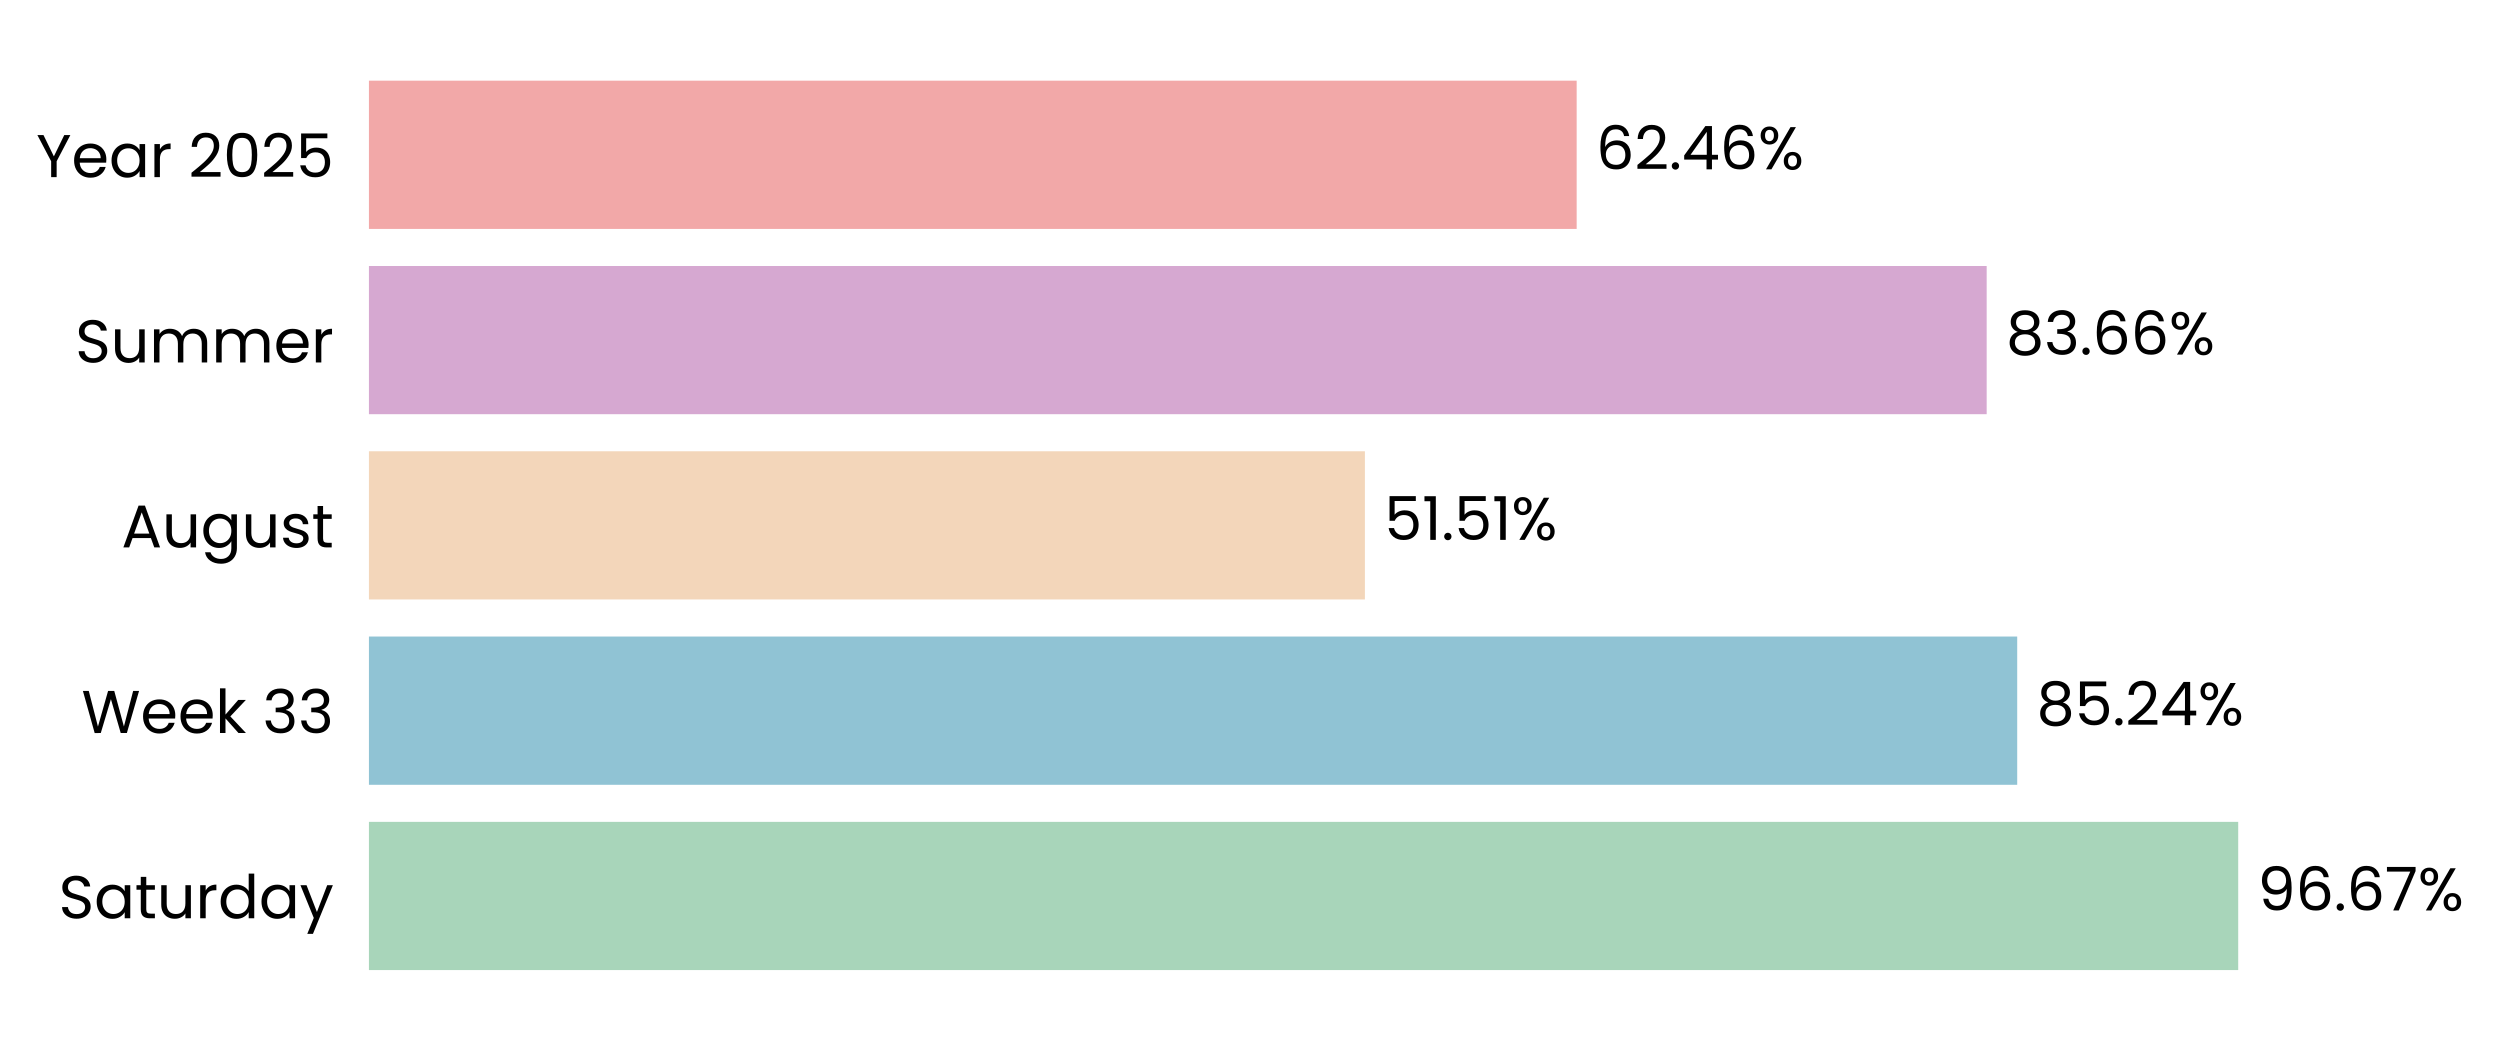
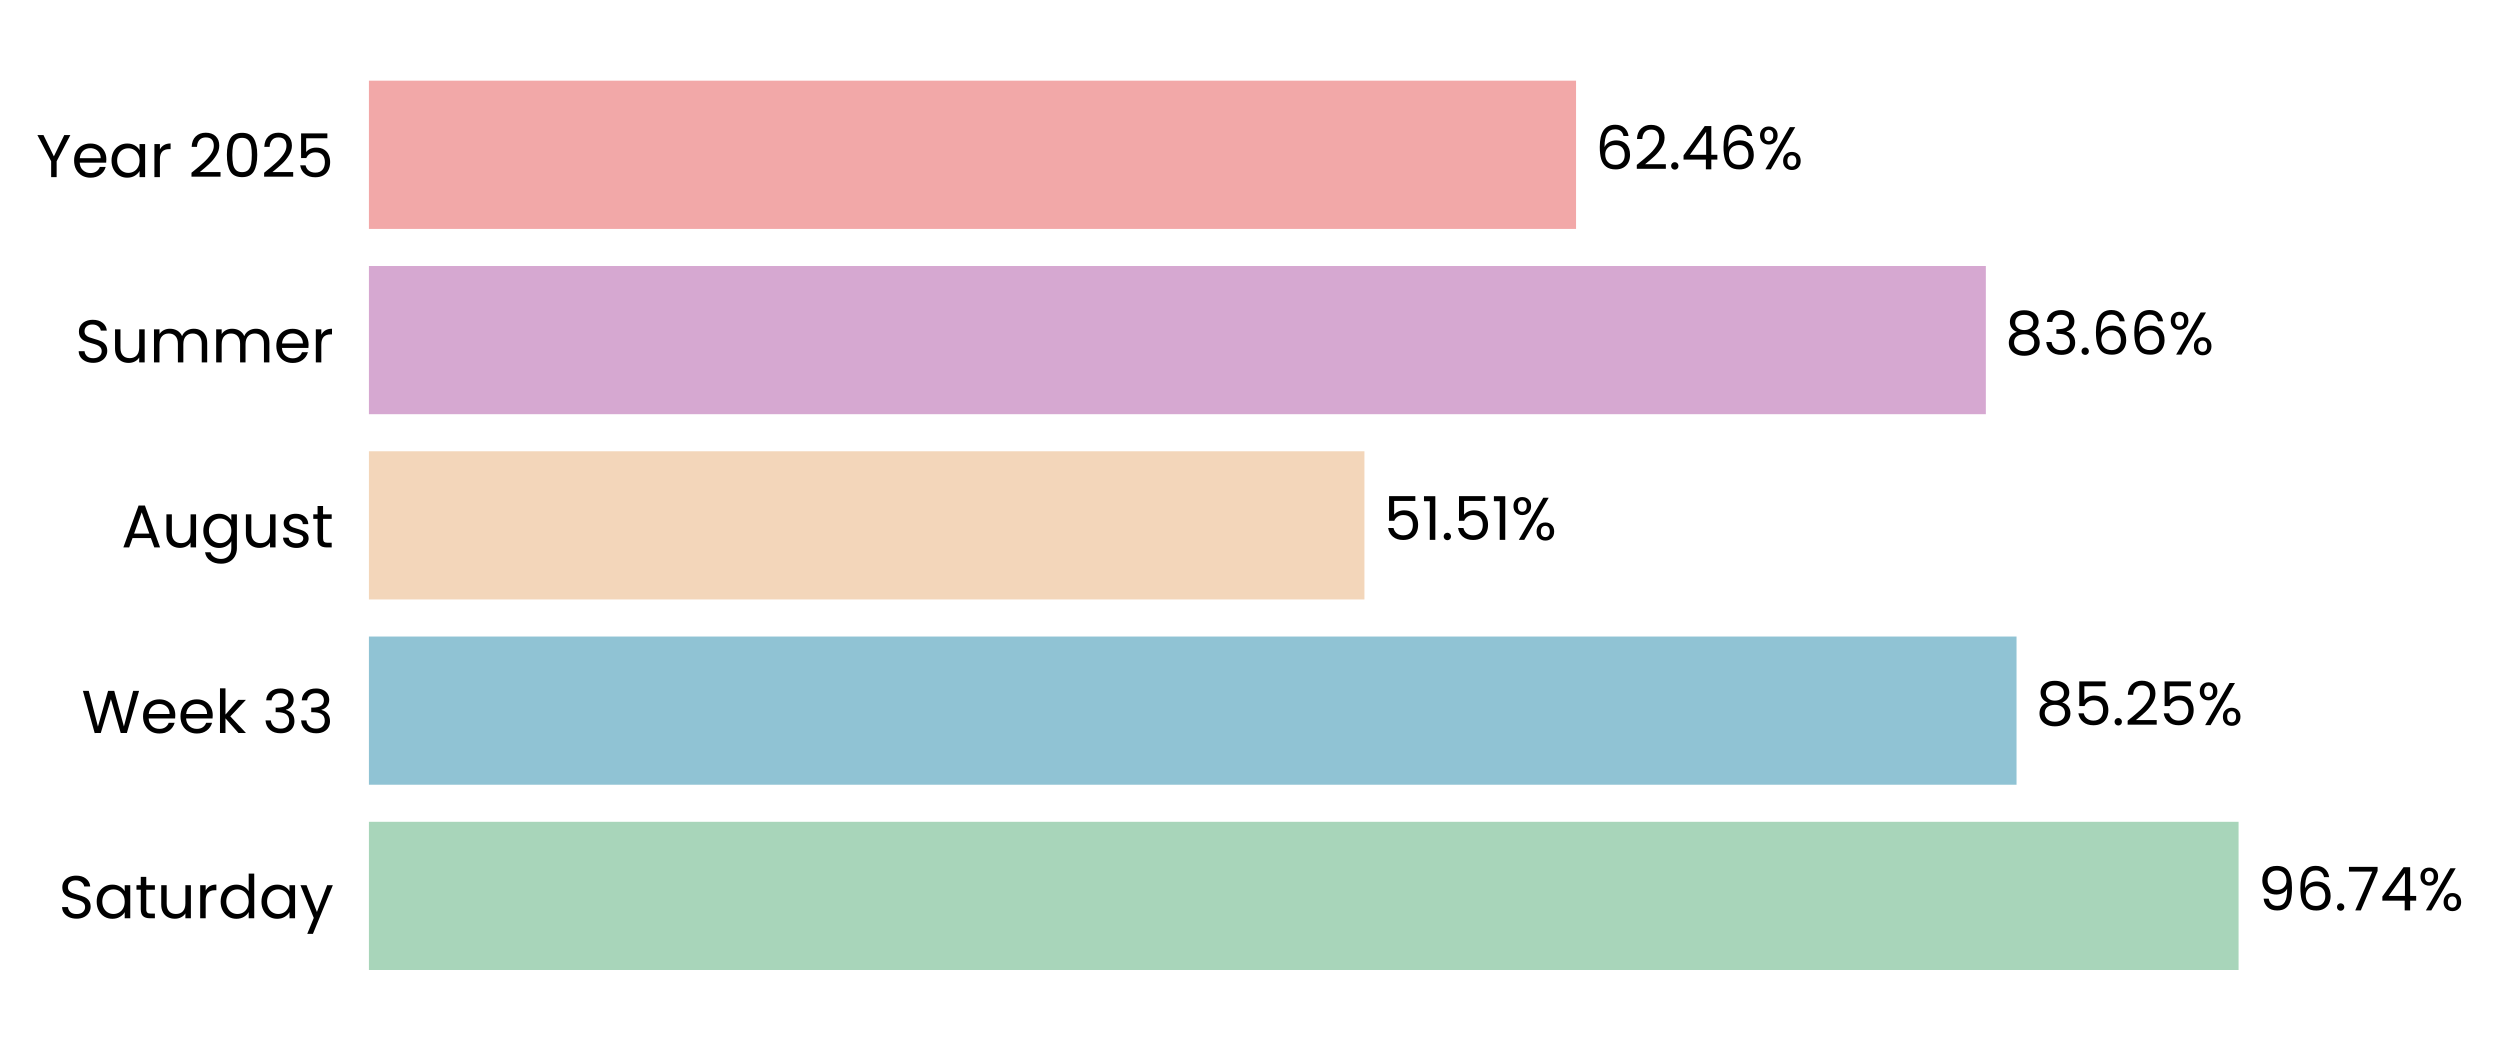
- <svg xmlns="http://www.w3.org/2000/svg" xmlns:xlink="http://www.w3.org/1999/xlink" width="496.779pt" height="208.8pt" viewBox="0 0 496.779 208.8" version="1.1">
+ <svg xmlns="http://www.w3.org/2000/svg" xmlns:xlink="http://www.w3.org/1999/xlink" width="496.798pt" height="208.8pt" viewBox="0 0 496.798 208.8" version="1.1">
  <defs>
    <style type="text/css">*{stroke-linejoin: round; stroke-linecap: butt}</style>
  </defs>
  <g id="figure_1">
    <g id="patch_1">
-       <path d="M 0 208.8  L 496.779 208.8  L 496.779 0  L 0 0  L 0 208.8  z " style="fill: none" />
+       <path d="M 0 208.8  L 496.798 208.8  L 496.798 0  L 0 0  L 0 208.8  z " style="fill: none" />
    </g>
    <g id="axes_1">
      <g id="patch_2">
-         <path d="M 73.311 201.6  L 457.565 201.6  L 457.565 7.2  L 73.311 7.2  L 73.311 201.6  z " style="fill: none" />
+         <path d="M 73.311 201.6  L 457.384 201.6  L 457.384 7.2  L 73.311 7.2  L 73.311 201.6  z " style="fill: none" />
      </g>
      <g id="patch_3">
-         <path d="M 73.311 192.764  L 444.757 192.764  L 444.757 163.309  L 73.311 163.309  z " clip-path="url(#pa85ef2d5a3)" style="fill: #a8d5ba" />
+         <path d="M 73.311 192.764  L 444.848 192.764  L 444.848 163.309  L 73.311 163.309  z " clip-path="url(#p1022b47873)" style="fill: #a8d5ba" />
      </g>
      <g id="patch_4">
-         <path d="M 73.311 155.945  L 400.842 155.945  L 400.842 126.491  L 73.311 126.491  z " clip-path="url(#pa85ef2d5a3)" style="fill: #90c3d4" />
+         <path d="M 73.311 155.945  L 400.726 155.945  L 400.726 126.491  L 73.311 126.491  z " clip-path="url(#p1022b47873)" style="fill: #90c3d4" />
      </g>
      <g id="patch_5">
-         <path d="M 73.311 119.127  L 271.223 119.127  L 271.223 89.673  L 73.311 89.673  z " clip-path="url(#pa85ef2d5a3)" style="fill: #f3d6ba" />
+         <path d="M 73.311 119.127  L 271.138 119.127  L 271.138 89.673  L 73.311 89.673  z " clip-path="url(#p1022b47873)" style="fill: #f3d6ba" />
      </g>
      <g id="patch_6">
-         <path d="M 73.311 82.309  L 394.776 82.309  L 394.776 52.855  L 73.311 52.855  z " clip-path="url(#pa85ef2d5a3)" style="fill: #d6a8d1" />
+         <path d="M 73.311 82.309  L 394.627 82.309  L 394.627 52.855  L 73.311 52.855  z " clip-path="url(#p1022b47873)" style="fill: #d6a8d1" />
      </g>
      <g id="patch_7">
-         <path d="M 73.311 45.491  L 313.303 45.491  L 313.303 16.036  L 73.311 16.036  z " clip-path="url(#pa85ef2d5a3)" style="fill: #f2a8a8" />
+         <path d="M 73.311 45.491  L 313.191 45.491  L 313.191 16.036  L 73.311 16.036  z " clip-path="url(#p1022b47873)" style="fill: #f2a8a8" />
      </g>
      <g id="matplotlib.axis_1">
        <g id="ytick_1">
          <g id="text_1">
            <g transform="translate(11.65312 182.4764) scale(0.12 -0.12)">
              <defs>
                <path id="Poppins-Regular-53" d="M 1907 -45  Q 1466 -45 1117 112  Q 768 269 569 547  Q 371 826 365 1190  L 986 1190  Q 1018 877 1245 662  Q 1472 448 1907 448  Q 2323 448 2563 656  Q 2803 864 2803 1190  Q 2803 1446 2662 1606  Q 2522 1766 2310 1849  Q 2099 1933 1741 2029  Q 1299 2144 1033 2259  Q 768 2374 579 2620  Q 390 2867 390 3283  Q 390 3648 576 3929  Q 762 4211 1098 4364  Q 1434 4518 1869 4518  Q 2496 4518 2896 4204  Q 3296 3891 3347 3373  L 2707 3373  Q 2675 3629 2438 3824  Q 2202 4019 1811 4019  Q 1446 4019 1216 3830  Q 986 3642 986 3302  Q 986 3059 1123 2905  Q 1261 2752 1462 2672  Q 1664 2592 2029 2490  Q 2470 2368 2739 2249  Q 3008 2131 3200 1884  Q 3392 1638 3392 1216  Q 3392 890 3219 602  Q 3046 314 2707 134  Q 2368 -45 1907 -45  z " transform="scale(0.015625)" />
                <path id="Poppins-Regular-61" d="M 275 1766  Q 275 2304 492 2710  Q 710 3117 1091 3341  Q 1472 3565 1939 3565  Q 2400 3565 2739 3366  Q 3078 3168 3245 2867  L 3245 3507  L 3834 3507  L 3834 0  L 3245 0  L 3245 653  Q 3072 346 2729 144  Q 2387 -58 1933 -58  Q 1466 -58 1088 172  Q 710 403 492 819  Q 275 1235 275 1766  z M 3245 1760  Q 3245 2157 3085 2451  Q 2925 2746 2653 2902  Q 2381 3059 2054 3059  Q 1728 3059 1459 2905  Q 1190 2752 1030 2457  Q 870 2163 870 1766  Q 870 1363 1030 1065  Q 1190 768 1459 611  Q 1728 454 2054 454  Q 2381 454 2653 611  Q 2925 768 3085 1065  Q 3245 1363 3245 1760  z " transform="scale(0.015625)" />
                <path id="Poppins-Regular-74" d="M 1203 3027  L 1203 960  Q 1203 704 1312 598  Q 1421 493 1690 493  L 2118 493  L 2118 0  L 1594 0  Q 1107 0 864 224  Q 621 448 621 960  L 621 3027  L 166 3027  L 166 3507  L 621 3507  L 621 4390  L 1203 4390  L 1203 3507  L 2118 3507  L 2118 3027  L 1203 3027  z " transform="scale(0.015625)" />
                <path id="Poppins-Regular-75" d="M 3603 3507  L 3603 0  L 3021 0  L 3021 518  Q 2854 250 2556 99  Q 2259 -51 1901 -51  Q 1491 -51 1164 118  Q 838 288 649 627  Q 461 966 461 1453  L 461 3507  L 1037 3507  L 1037 1530  Q 1037 1011 1299 732  Q 1562 454 2016 454  Q 2483 454 2752 742  Q 3021 1030 3021 1581  L 3021 3507  L 3603 3507  z " transform="scale(0.015625)" />
                <path id="Poppins-Regular-72" d="M 1075 2938  Q 1229 3238 1513 3404  Q 1798 3571 2208 3571  L 2208 2970  L 2054 2970  Q 1075 2970 1075 1907  L 1075 0  L 493 0  L 493 3507  L 1075 3507  L 1075 2938  z " transform="scale(0.015625)" />
                <path id="Poppins-Regular-64" d="M 275 1766  Q 275 2304 492 2710  Q 710 3117 1091 3341  Q 1472 3565 1946 3565  Q 2355 3565 2707 3376  Q 3059 3187 3245 2880  L 3245 4736  L 3834 4736  L 3834 0  L 3245 0  L 3245 659  Q 3072 346 2733 144  Q 2394 -58 1939 -58  Q 1472 -58 1091 172  Q 710 403 492 819  Q 275 1235 275 1766  z M 3245 1760  Q 3245 2157 3085 2451  Q 2925 2746 2653 2902  Q 2381 3059 2054 3059  Q 1728 3059 1459 2905  Q 1190 2752 1030 2457  Q 870 2163 870 1766  Q 870 1363 1030 1065  Q 1190 768 1459 611  Q 1728 454 2054 454  Q 2381 454 2653 611  Q 2925 768 3085 1065  Q 3245 1363 3245 1760  z " transform="scale(0.015625)" />
                <path id="Poppins-Regular-79" d="M 3514 3507  L 1402 -1651  L 800 -1651  L 1491 38  L 77 3507  L 723 3507  L 1824 666  L 2912 3507  L 3514 3507  z " transform="scale(0.015625)" />
              </defs>
              <use xlink:href="#Poppins-Regular-53" />
              <use xlink:href="#Poppins-Regular-61" transform="translate(58.7 0)" />
              <use xlink:href="#Poppins-Regular-74" transform="translate(126.3 0)" />
              <use xlink:href="#Poppins-Regular-75" transform="translate(162.7 0)" />
              <use xlink:href="#Poppins-Regular-72" transform="translate(226.7 0)" />
              <use xlink:href="#Poppins-Regular-64" transform="translate(264 0)" />
              <use xlink:href="#Poppins-Regular-61" transform="translate(331.5999 0)" />
              <use xlink:href="#Poppins-Regular-79" transform="translate(399.1999 0)" />
            </g>
          </g>
        </g>
        <g id="ytick_2">
          <g id="text_2">
            <g transform="translate(16.19813 145.6582) scale(0.12 -0.12)">
              <defs>
                <path id="Poppins-Regular-57" d="M 6099 4461  L 4806 0  L 4154 0  L 3117 3590  L 2042 0  L 1395 -6  L 147 4461  L 768 4461  L 1741 678  L 2816 4461  L 3469 4461  L 4493 691  L 5472 4461  L 6099 4461  z " transform="scale(0.015625)" />
                <path id="Poppins-Regular-65" d="M 3693 1888  Q 3693 1722 3674 1536  L 870 1536  Q 902 1018 1225 726  Q 1549 435 2010 435  Q 2387 435 2640 611  Q 2893 787 2995 1082  L 3622 1082  Q 3482 576 3059 259  Q 2637 -58 2010 -58  Q 1510 -58 1116 166  Q 723 390 499 803  Q 275 1216 275 1760  Q 275 2304 492 2713  Q 710 3123 1104 3344  Q 1498 3565 2010 3565  Q 2509 3565 2893 3347  Q 3277 3130 3485 2749  Q 3693 2368 3693 1888  z M 3091 2010  Q 3091 2342 2944 2582  Q 2797 2822 2544 2947  Q 2291 3072 1984 3072  Q 1542 3072 1232 2790  Q 922 2509 877 2010  L 3091 2010  z " transform="scale(0.015625)" />
                <path id="Poppins-Regular-6b" d="M 2451 0  L 1075 1549  L 1075 0  L 493 0  L 493 4736  L 1075 4736  L 1075 1952  L 2426 3507  L 3238 3507  L 1587 1760  L 3245 0  L 2451 0  z " transform="scale(0.015625)" />
                <path id="Poppins-Regular-20" transform="scale(0.015625)" />
                <path id="Poppins-Regular-33" d="M 384 3462  Q 429 4051 838 4384  Q 1248 4717 1901 4717  Q 2336 4717 2653 4560  Q 2970 4403 3133 4134  Q 3296 3866 3296 3526  Q 3296 3130 3069 2842  Q 2842 2554 2477 2470  L 2477 2438  Q 2893 2336 3136 2035  Q 3379 1734 3379 1248  Q 3379 883 3212 592  Q 3046 301 2713 134  Q 2381 -32 1914 -32  Q 1235 -32 800 323  Q 365 678 314 1331  L 877 1331  Q 922 947 1190 704  Q 1459 461 1907 461  Q 2355 461 2588 694  Q 2822 928 2822 1299  Q 2822 1779 2502 1990  Q 2182 2202 1536 2202  L 1389 2202  L 1389 2688  L 1542 2688  Q 2131 2694 2432 2883  Q 2733 3072 2733 3469  Q 2733 3808 2512 4013  Q 2291 4218 1882 4218  Q 1485 4218 1241 4013  Q 998 3808 954 3462  L 384 3462  z " transform="scale(0.015625)" />
              </defs>
              <use xlink:href="#Poppins-Regular-57" />
              <use xlink:href="#Poppins-Regular-65" transform="translate(97.59999 0)" />
              <use xlink:href="#Poppins-Regular-65" transform="translate(159.6 0)" />
              <use xlink:href="#Poppins-Regular-6b" transform="translate(221.6 0)" />
              <use xlink:href="#Poppins-Regular-20" transform="translate(273.0999 0)" />
              <use xlink:href="#Poppins-Regular-33" transform="translate(299.7999 0)" />
              <use xlink:href="#Poppins-Regular-33" transform="translate(358.6999 0)" />
            </g>
          </g>
        </g>
        <g id="ytick_3">
          <g id="text_3">
            <g transform="translate(24.11812 108.78) scale(0.12 -0.12)">
              <defs>
                <path id="Poppins-Regular-41" d="M 3130 992  L 1184 992  L 826 0  L 211 0  L 1824 4435  L 2496 4435  L 4102 0  L 3488 0  L 3130 992  z M 2963 1466  L 2157 3718  L 1350 1466  L 2963 1466  z " transform="scale(0.015625)" />
                <path id="Poppins-Regular-67" d="M 1939 3565  Q 2394 3565 2736 3366  Q 3078 3168 3245 2867  L 3245 3507  L 3834 3507  L 3834 -77  Q 3834 -557 3629 -931  Q 3424 -1306 3043 -1517  Q 2662 -1728 2157 -1728  Q 1466 -1728 1005 -1401  Q 544 -1075 461 -512  L 1037 -512  Q 1133 -832 1433 -1027  Q 1734 -1222 2157 -1222  Q 2637 -1222 2941 -921  Q 3245 -621 3245 -77  L 3245 659  Q 3072 352 2733 147  Q 2394 -58 1939 -58  Q 1472 -58 1091 172  Q 710 403 492 819  Q 275 1235 275 1766  Q 275 2304 492 2710  Q 710 3117 1091 3341  Q 1472 3565 1939 3565  z M 3245 1760  Q 3245 2157 3085 2451  Q 2925 2746 2653 2902  Q 2381 3059 2054 3059  Q 1728 3059 1459 2905  Q 1190 2752 1030 2457  Q 870 2163 870 1766  Q 870 1363 1030 1065  Q 1190 768 1459 611  Q 1728 454 2054 454  Q 2381 454 2653 611  Q 2925 768 3085 1065  Q 3245 1363 3245 1760  z " transform="scale(0.015625)" />
                <path id="Poppins-Regular-73" d="M 1734 -58  Q 1331 -58 1011 80  Q 691 218 505 464  Q 320 710 301 1030  L 902 1030  Q 928 768 1149 601  Q 1370 435 1728 435  Q 2061 435 2253 582  Q 2445 730 2445 954  Q 2445 1184 2240 1296  Q 2035 1408 1606 1517  Q 1216 1619 969 1724  Q 723 1830 547 2038  Q 371 2246 371 2586  Q 371 2854 531 3078  Q 691 3302 985 3433  Q 1280 3565 1658 3565  Q 2240 3565 2598 3270  Q 2957 2976 2982 2464  L 2400 2464  Q 2381 2739 2179 2905  Q 1978 3072 1638 3072  Q 1325 3072 1139 2937  Q 954 2803 954 2586  Q 954 2413 1066 2301  Q 1178 2189 1347 2121  Q 1517 2054 1818 1971  Q 2195 1869 2432 1769  Q 2669 1670 2838 1472  Q 3008 1274 3014 954  Q 3014 666 2854 435  Q 2694 205 2403 73  Q 2112 -58 1734 -58  z " transform="scale(0.015625)" />
              </defs>
              <use xlink:href="#Poppins-Regular-41" />
              <use xlink:href="#Poppins-Regular-75" transform="translate(67.39999 0)" />
              <use xlink:href="#Poppins-Regular-67" transform="translate(131.4 0)" />
              <use xlink:href="#Poppins-Regular-75" transform="translate(199 0)" />
              <use xlink:href="#Poppins-Regular-73" transform="translate(263 0)" />
              <use xlink:href="#Poppins-Regular-74" transform="translate(315.2 0)" />
            </g>
          </g>
        </g>
        <g id="ytick_4">
          <g id="text_4">
            <g transform="translate(14.95125 72.02182) scale(0.12 -0.12)">
              <defs>
                <path id="Poppins-Regular-6d" d="M 4710 3571  Q 5120 3571 5440 3401  Q 5760 3232 5945 2893  Q 6131 2554 6131 2067  L 6131 0  L 5555 0  L 5555 1984  Q 5555 2509 5296 2787  Q 5037 3066 4595 3066  Q 4141 3066 3872 2774  Q 3603 2483 3603 1933  L 3603 0  L 3027 0  L 3027 1984  Q 3027 2509 2768 2787  Q 2509 3066 2067 3066  Q 1613 3066 1344 2774  Q 1075 2483 1075 1933  L 1075 0  L 493 0  L 493 3507  L 1075 3507  L 1075 3002  Q 1248 3277 1539 3424  Q 1830 3571 2182 3571  Q 2624 3571 2963 3372  Q 3302 3174 3469 2790  Q 3616 3162 3955 3366  Q 4294 3571 4710 3571  z " transform="scale(0.015625)" />
              </defs>
              <use xlink:href="#Poppins-Regular-53" />
              <use xlink:href="#Poppins-Regular-75" transform="translate(58.7 0)" />
              <use xlink:href="#Poppins-Regular-6d" transform="translate(122.7 0)" />
              <use xlink:href="#Poppins-Regular-6d" transform="translate(225.7 0)" />
              <use xlink:href="#Poppins-Regular-65" transform="translate(328.7 0)" />
              <use xlink:href="#Poppins-Regular-72" transform="translate(390.6999 0)" />
            </g>
          </g>
        </g>
        <g id="ytick_5">
          <g id="text_5">
            <g transform="translate(7.2 35.20364) scale(0.12 -0.12)">
              <defs>
                <path id="Poppins-Regular-59" d="M 3616 4461  L 2163 1683  L 2163 0  L 1581 0  L 1581 1683  L 122 4461  L 768 4461  L 1869 2202  L 2970 4461  L 3616 4461  z " transform="scale(0.015625)" />
                <path id="Poppins-Regular-32" d="M 326 467  Q 1139 1120 1600 1539  Q 2061 1958 2377 2416  Q 2694 2874 2694 3315  Q 2694 3731 2492 3971  Q 2291 4211 1843 4211  Q 1408 4211 1168 3939  Q 928 3667 909 3213  L 346 3213  Q 371 3930 780 4320  Q 1190 4710 1837 4710  Q 2496 4710 2883 4345  Q 3270 3981 3270 3341  Q 3270 2810 2953 2307  Q 2637 1805 2233 1424  Q 1830 1043 1203 538  L 3405 538  L 3405 51  L 326 51  L 326 467  z " transform="scale(0.015625)" />
                <path id="Poppins-Regular-30" d="M 397 2362  Q 397 3462 755 4080  Q 1114 4698 2010 4698  Q 2899 4698 3257 4080  Q 3616 3462 3616 2362  Q 3616 1242 3257 621  Q 2899 0 2010 0  Q 1114 0 755 621  Q 397 1242 397 2362  z M 3040 2362  Q 3040 2918 2966 3305  Q 2893 3693 2665 3929  Q 2438 4166 2010 4166  Q 1574 4166 1347 3929  Q 1120 3693 1046 3305  Q 973 2918 973 2362  Q 973 1786 1046 1395  Q 1120 1005 1347 768  Q 1574 531 2010 531  Q 2438 531 2665 768  Q 2893 1005 2966 1395  Q 3040 1786 3040 2362  z " transform="scale(0.015625)" />
                <path id="Poppins-Regular-35" d="M 3347 4122  L 1101 4122  L 1101 2662  Q 1248 2867 1536 2998  Q 1824 3130 2157 3130  Q 2688 3130 3021 2909  Q 3354 2688 3498 2339  Q 3642 1990 3642 1600  Q 3642 1139 3469 774  Q 3296 410 2941 198  Q 2586 -13 2061 -13  Q 1389 -13 973 332  Q 557 678 467 1254  L 1037 1254  Q 1120 890 1389 685  Q 1658 480 2067 480  Q 2573 480 2829 784  Q 3085 1088 3085 1587  Q 3085 2086 2829 2358  Q 2573 2630 2074 2630  Q 1734 2630 1481 2467  Q 1229 2304 1114 2022  L 563 2022  L 563 4634  L 3347 4634  L 3347 4122  z " transform="scale(0.015625)" />
              </defs>
              <use xlink:href="#Poppins-Regular-59" />
              <use xlink:href="#Poppins-Regular-65" transform="translate(58.39999 0)" />
              <use xlink:href="#Poppins-Regular-61" transform="translate(120.4 0)" />
              <use xlink:href="#Poppins-Regular-72" transform="translate(188 0)" />
              <use xlink:href="#Poppins-Regular-20" transform="translate(225.3 0)" />
              <use xlink:href="#Poppins-Regular-32" transform="translate(252 0)" />
              <use xlink:href="#Poppins-Regular-30" transform="translate(309.4999 0)" />
              <use xlink:href="#Poppins-Regular-32" transform="translate(372.2999 0)" />
              <use xlink:href="#Poppins-Regular-35" transform="translate(429.7999 0)" />
            </g>
          </g>
        </g>
      </g>
      <g id="text_6">
-         <g transform="translate(448.5993 180.9164) scale(0.12 -0.12)">
+         <g transform="translate(448.689 180.9164) scale(0.12 -0.12)">
          <defs>
            <path id="Poppins-Regular-39" d="M 1146 1242  Q 1210 877 1443 678  Q 1677 480 2074 480  Q 2605 480 2857 896  Q 3110 1312 3098 2298  Q 2963 2010 2649 1846  Q 2336 1683 1952 1683  Q 1523 1683 1187 1859  Q 851 2035 659 2374  Q 467 2714 467 3194  Q 467 3878 864 4297  Q 1261 4717 1990 4717  Q 2886 4717 3248 4134  Q 3610 3552 3610 2400  Q 3610 1594 3466 1069  Q 3322 544 2979 269  Q 2637 -6 2042 -6  Q 1389 -6 1024 346  Q 659 698 608 1242  L 1146 1242  z M 2048 2176  Q 2477 2176 2752 2441  Q 3027 2707 3027 3162  Q 3027 3642 2758 3936  Q 2490 4230 2003 4230  Q 1555 4230 1289 3948  Q 1024 3667 1024 3206  Q 1024 2739 1286 2457  Q 1549 2176 2048 2176  z " transform="scale(0.015625)" />
            <path id="Poppins-Regular-36" d="M 2976 3526  Q 2835 4237 2099 4237  Q 1530 4237 1248 3798  Q 966 3360 973 2355  Q 1120 2688 1462 2877  Q 1805 3066 2227 3066  Q 2886 3066 3280 2656  Q 3674 2246 3674 1523  Q 3674 1088 3504 742  Q 3334 397 2992 192  Q 2650 -13 2163 -13  Q 1504 -13 1133 281  Q 762 576 614 1094  Q 467 1613 467 2374  Q 467 4723 2106 4723  Q 2733 4723 3091 4384  Q 3450 4045 3514 3526  L 2976 3526  z M 2106 2573  Q 1830 2573 1587 2461  Q 1344 2349 1193 2121  Q 1043 1894 1043 1568  Q 1043 1082 1324 778  Q 1606 474 2131 474  Q 2579 474 2844 752  Q 3110 1030 3110 1504  Q 3110 2003 2854 2288  Q 2598 2573 2106 2573  z " transform="scale(0.015625)" />
            <path id="Poppins-Regular-2e" d="M 678 -38  Q 512 -38 397 77  Q 282 192 282 358  Q 282 525 397 640  Q 512 755 678 755  Q 838 755 950 640  Q 1062 525 1062 358  Q 1062 192 950 77  Q 838 -38 678 -38  z " transform="scale(0.015625)" />
            <path id="Poppins-Regular-37" d="M 3245 4173  L 1466 0  L 877 0  L 2682 4115  L 211 4115  L 211 4614  L 3245 4614  L 3245 4173  z " transform="scale(0.015625)" />
+             <path id="Poppins-Regular-34" d="M 256 1030  L 256 1472  L 2502 4582  L 3200 4582  L 3200 1536  L 3840 1536  L 3840 1030  L 3200 1030  L 3200 0  L 2624 0  L 2624 1030  L 256 1030  z M 2650 3974  L 928 1536  L 2650 1536  L 2650 3974  z " transform="scale(0.015625)" />
            <path id="Poppins-Regular-25" d="M 269 3584  Q 269 4019 531 4278  Q 794 4538 1203 4538  Q 1613 4538 1875 4278  Q 2138 4019 2138 3584  Q 2138 3142 1875 2883  Q 1613 2624 1203 2624  Q 794 2624 531 2883  Q 269 3142 269 3584  z M 4006 4467  L 1414 0  L 838 0  L 3430 4467  L 4006 4467  z M 1203 4179  Q 986 4179 861 4028  Q 736 3878 736 3584  Q 736 3290 861 3136  Q 986 2982 1203 2982  Q 1421 2982 1549 3139  Q 1677 3296 1677 3584  Q 1677 3878 1549 4028  Q 1421 4179 1203 4179  z M 2720 883  Q 2720 1325 2982 1584  Q 3245 1843 3654 1843  Q 4064 1843 4323 1584  Q 4582 1325 4582 883  Q 4582 448 4323 185  Q 4064 -77 3654 -77  Q 3245 -77 2982 182  Q 2720 442 2720 883  z M 3648 1478  Q 3430 1478 3302 1328  Q 3174 1178 3174 883  Q 3174 595 3302 444  Q 3430 294 3648 294  Q 3866 294 3994 444  Q 4122 595 4122 883  Q 4122 1178 3994 1328  Q 3866 1478 3648 1478  z " transform="scale(0.015625)" />
          </defs>
          <use xlink:href="#Poppins-Regular-39" />
          <use xlink:href="#Poppins-Regular-36" transform="translate(62.99999 0)" />
          <use xlink:href="#Poppins-Regular-2e" transform="translate(126.5 0)" />
-           <use xlink:href="#Poppins-Regular-36" transform="translate(147.5 0)" />
-           <use xlink:href="#Poppins-Regular-37" transform="translate(210.9999 0)" />
-           <use xlink:href="#Poppins-Regular-25" transform="translate(265.5999 0)" />
+           <use xlink:href="#Poppins-Regular-37" transform="translate(147.5 0)" />
+           <use xlink:href="#Poppins-Regular-34" transform="translate(202.0999 0)" />
+           <use xlink:href="#Poppins-Regular-25" transform="translate(264.9999 0)" />
        </g>
      </g>
      <g id="text_7">
-         <g transform="translate(404.6846 144.0982) scale(0.12 -0.12)">
+         <g transform="translate(404.5664 144.0982) scale(0.12 -0.12)">
          <defs>
            <path id="Poppins-Regular-38" d="M 1242 2406  Q 883 2547 691 2816  Q 499 3085 499 3469  Q 499 3814 672 4092  Q 845 4371 1187 4534  Q 1530 4698 2016 4698  Q 2502 4698 2844 4534  Q 3187 4371 3363 4092  Q 3539 3814 3539 3469  Q 3539 3098 3340 2819  Q 3142 2541 2797 2406  Q 3194 2285 3427 1981  Q 3661 1677 3661 1248  Q 3661 832 3456 521  Q 3251 211 2876 41  Q 2502 -128 2016 -128  Q 1530 -128 1162 41  Q 794 211 589 521  Q 384 832 384 1248  Q 384 1677 614 1984  Q 845 2291 1242 2406  z M 2976 3398  Q 2976 3789 2720 4000  Q 2464 4211 2016 4211  Q 1574 4211 1318 4000  Q 1062 3789 1062 3392  Q 1062 3034 1328 2816  Q 1594 2598 2016 2598  Q 2445 2598 2710 2819  Q 2976 3040 2976 3398  z M 2016 2150  Q 1542 2150 1241 1929  Q 941 1709 941 1267  Q 941 858 1232 608  Q 1523 358 2016 358  Q 2509 358 2797 608  Q 3085 858 3085 1267  Q 3085 1696 2790 1923  Q 2496 2150 2016 2150  z " transform="scale(0.015625)" />
-             <path id="Poppins-Regular-34" d="M 256 1030  L 256 1472  L 2502 4582  L 3200 4582  L 3200 1536  L 3840 1536  L 3840 1030  L 3200 1030  L 3200 0  L 2624 0  L 2624 1030  L 256 1030  z M 2650 3974  L 928 1536  L 2650 1536  L 2650 3974  z " transform="scale(0.015625)" />
          </defs>
          <use xlink:href="#Poppins-Regular-38" />
          <use xlink:href="#Poppins-Regular-35" transform="translate(63.09999 0)" />
          <use xlink:href="#Poppins-Regular-2e" transform="translate(125.9 0)" />
          <use xlink:href="#Poppins-Regular-32" transform="translate(146.9 0)" />
-           <use xlink:href="#Poppins-Regular-34" transform="translate(204.3999 0)" />
-           <use xlink:href="#Poppins-Regular-25" transform="translate(267.2999 0)" />
+           <use xlink:href="#Poppins-Regular-35" transform="translate(204.3999 0)" />
+           <use xlink:href="#Poppins-Regular-25" transform="translate(267.1999 0)" />
        </g>
      </g>
      <g id="text_8">
-         <g transform="translate(275.0653 107.28) scale(0.12 -0.12)">
+         <g transform="translate(274.9787 107.28) scale(0.12 -0.12)">
          <defs>
            <path id="Poppins-Regular-31" d="M 243 4096  L 243 4627  L 1446 4627  L 1446 0  L 858 0  L 858 4096  L 243 4096  z " transform="scale(0.015625)" />
          </defs>
          <use xlink:href="#Poppins-Regular-35" />
          <use xlink:href="#Poppins-Regular-31" transform="translate(62.79999 0)" />
          <use xlink:href="#Poppins-Regular-2e" transform="translate(94.79997 0)" />
          <use xlink:href="#Poppins-Regular-35" transform="translate(115.8 0)" />
          <use xlink:href="#Poppins-Regular-31" transform="translate(178.5999 0)" />
          <use xlink:href="#Poppins-Regular-25" transform="translate(210.5999 0)" />
        </g>
      </g>
      <g id="text_9">
-         <g transform="translate(398.6185 70.46182) scale(0.12 -0.12)">
+         <g transform="translate(398.4679 70.46182) scale(0.12 -0.12)">
          <use xlink:href="#Poppins-Regular-38" />
          <use xlink:href="#Poppins-Regular-33" transform="translate(63.09999 0)" />
          <use xlink:href="#Poppins-Regular-2e" transform="translate(122 0)" />
          <use xlink:href="#Poppins-Regular-36" transform="translate(143 0)" />
          <use xlink:href="#Poppins-Regular-36" transform="translate(206.5 0)" />
          <use xlink:href="#Poppins-Regular-25" transform="translate(269.9999 0)" />
        </g>
      </g>
      <g id="text_10">
-         <g transform="translate(317.1459 33.64364) scale(0.12 -0.12)">
+         <g transform="translate(317.0316 33.64364) scale(0.12 -0.12)">
          <use xlink:href="#Poppins-Regular-36" />
          <use xlink:href="#Poppins-Regular-32" transform="translate(63.49999 0)" />
          <use xlink:href="#Poppins-Regular-2e" transform="translate(121 0)" />
          <use xlink:href="#Poppins-Regular-34" transform="translate(142 0)" />
          <use xlink:href="#Poppins-Regular-36" transform="translate(204.8999 0)" />
          <use xlink:href="#Poppins-Regular-25" transform="translate(268.3999 0)" />
        </g>
      </g>
    </g>
  </g>
  <defs>
-     <clipPath id="pa85ef2d5a3">
-       <rect x="73.311" y="7.2" width="384.254" height="194.4" />
+     <clipPath id="p1022b47873">
+       <rect x="73.311" y="7.2" width="384.073" height="194.4" />
    </clipPath>
  </defs>
</svg>
